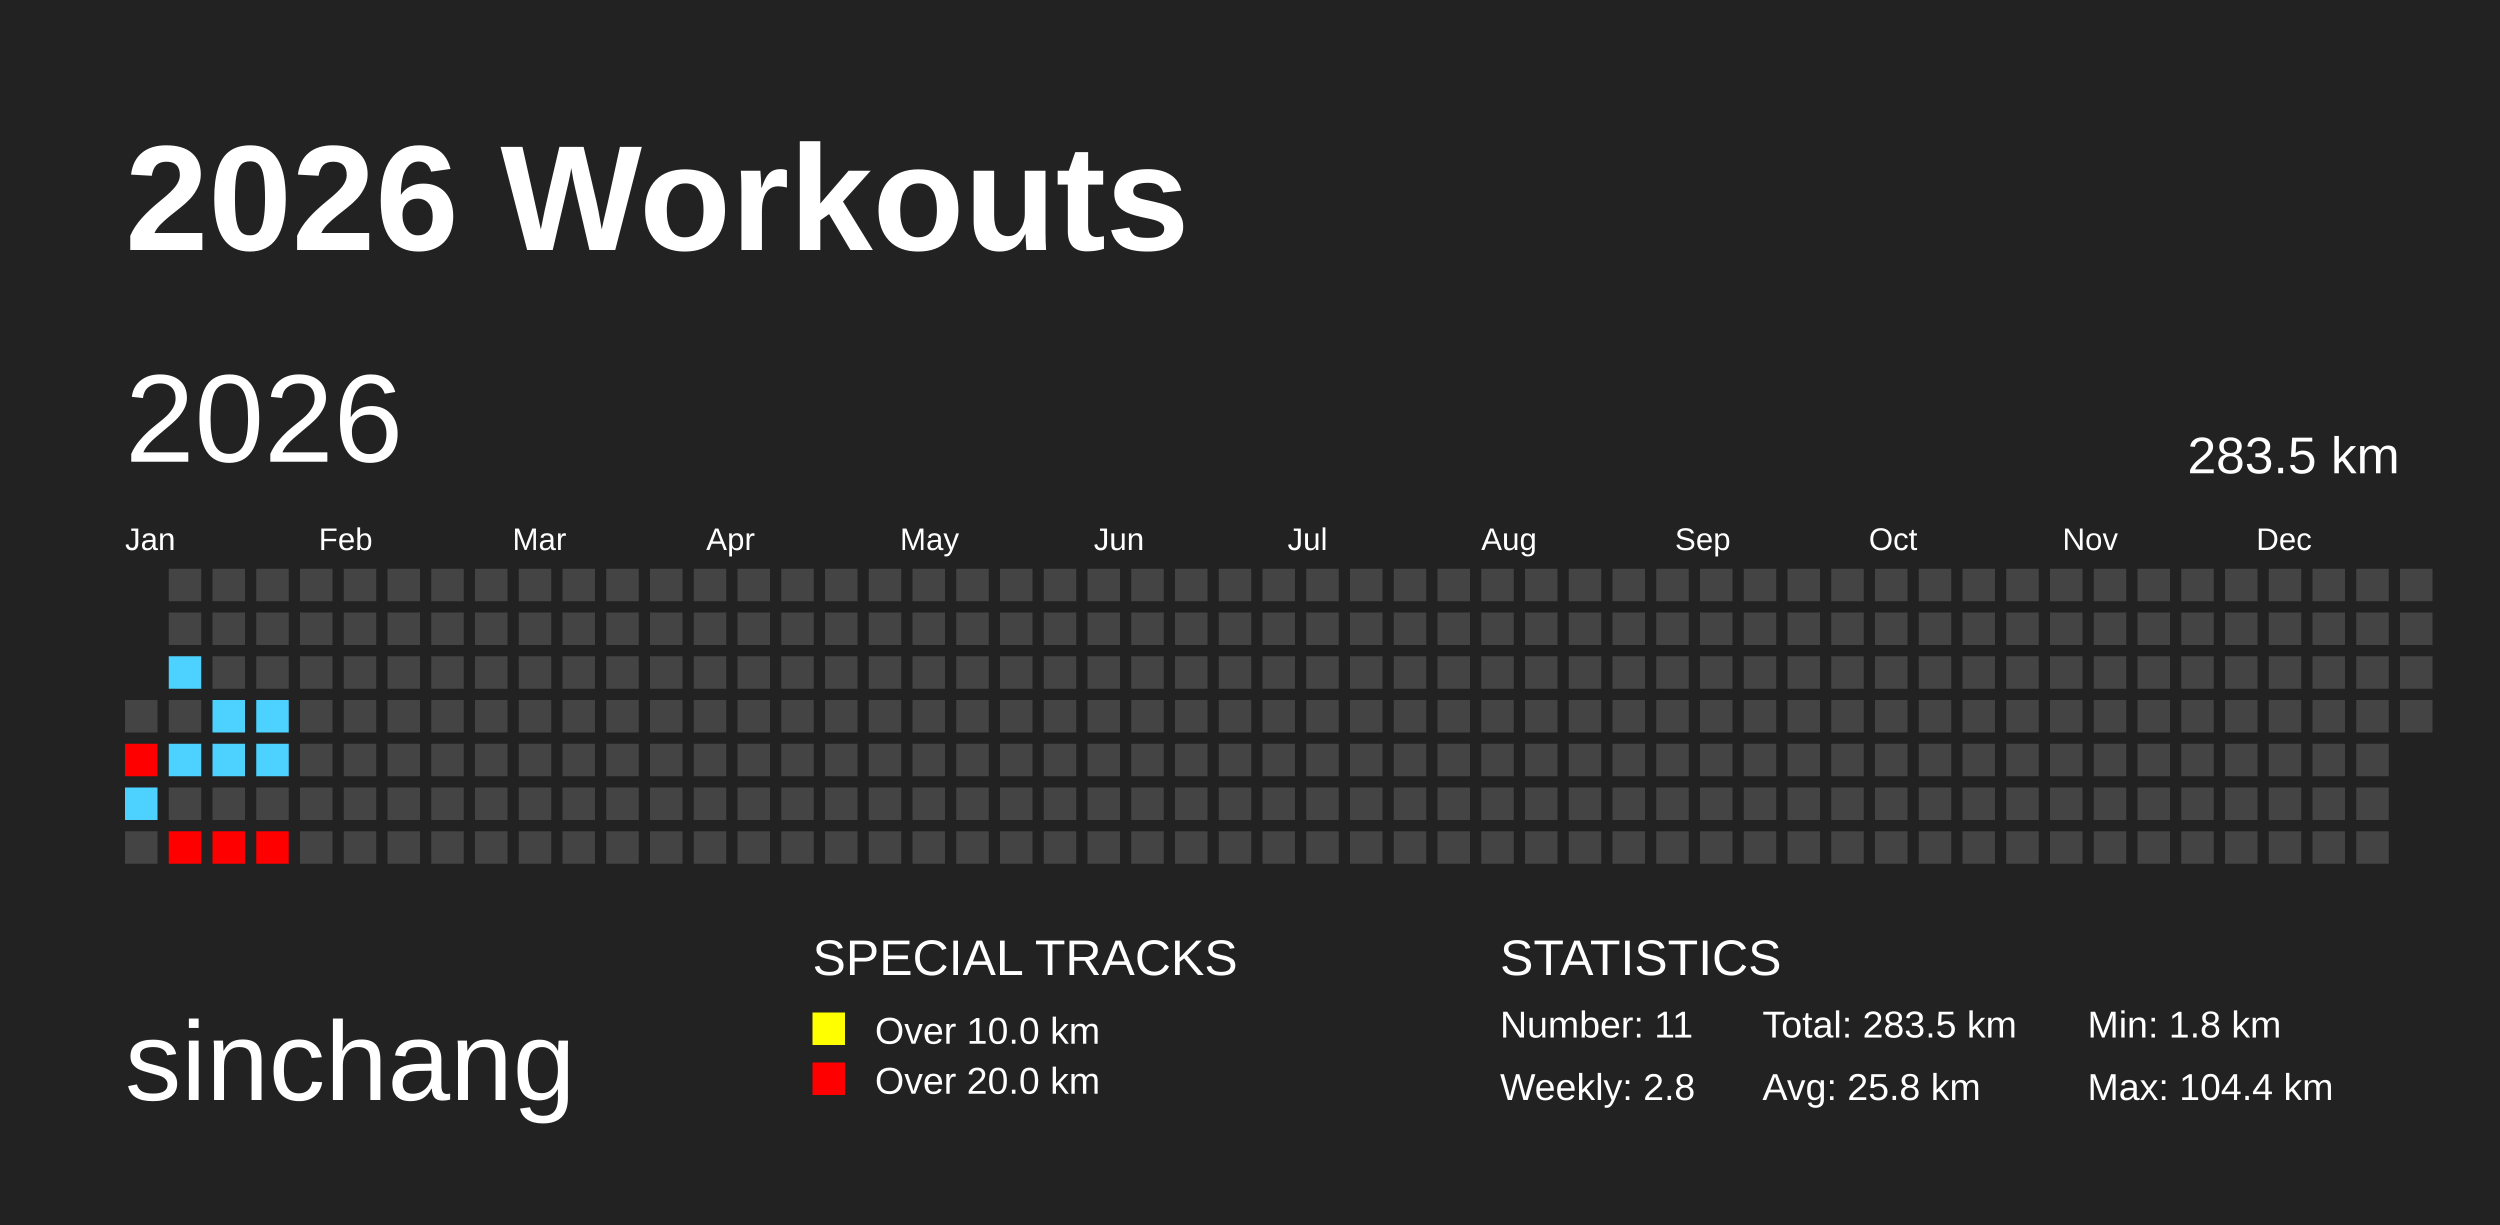
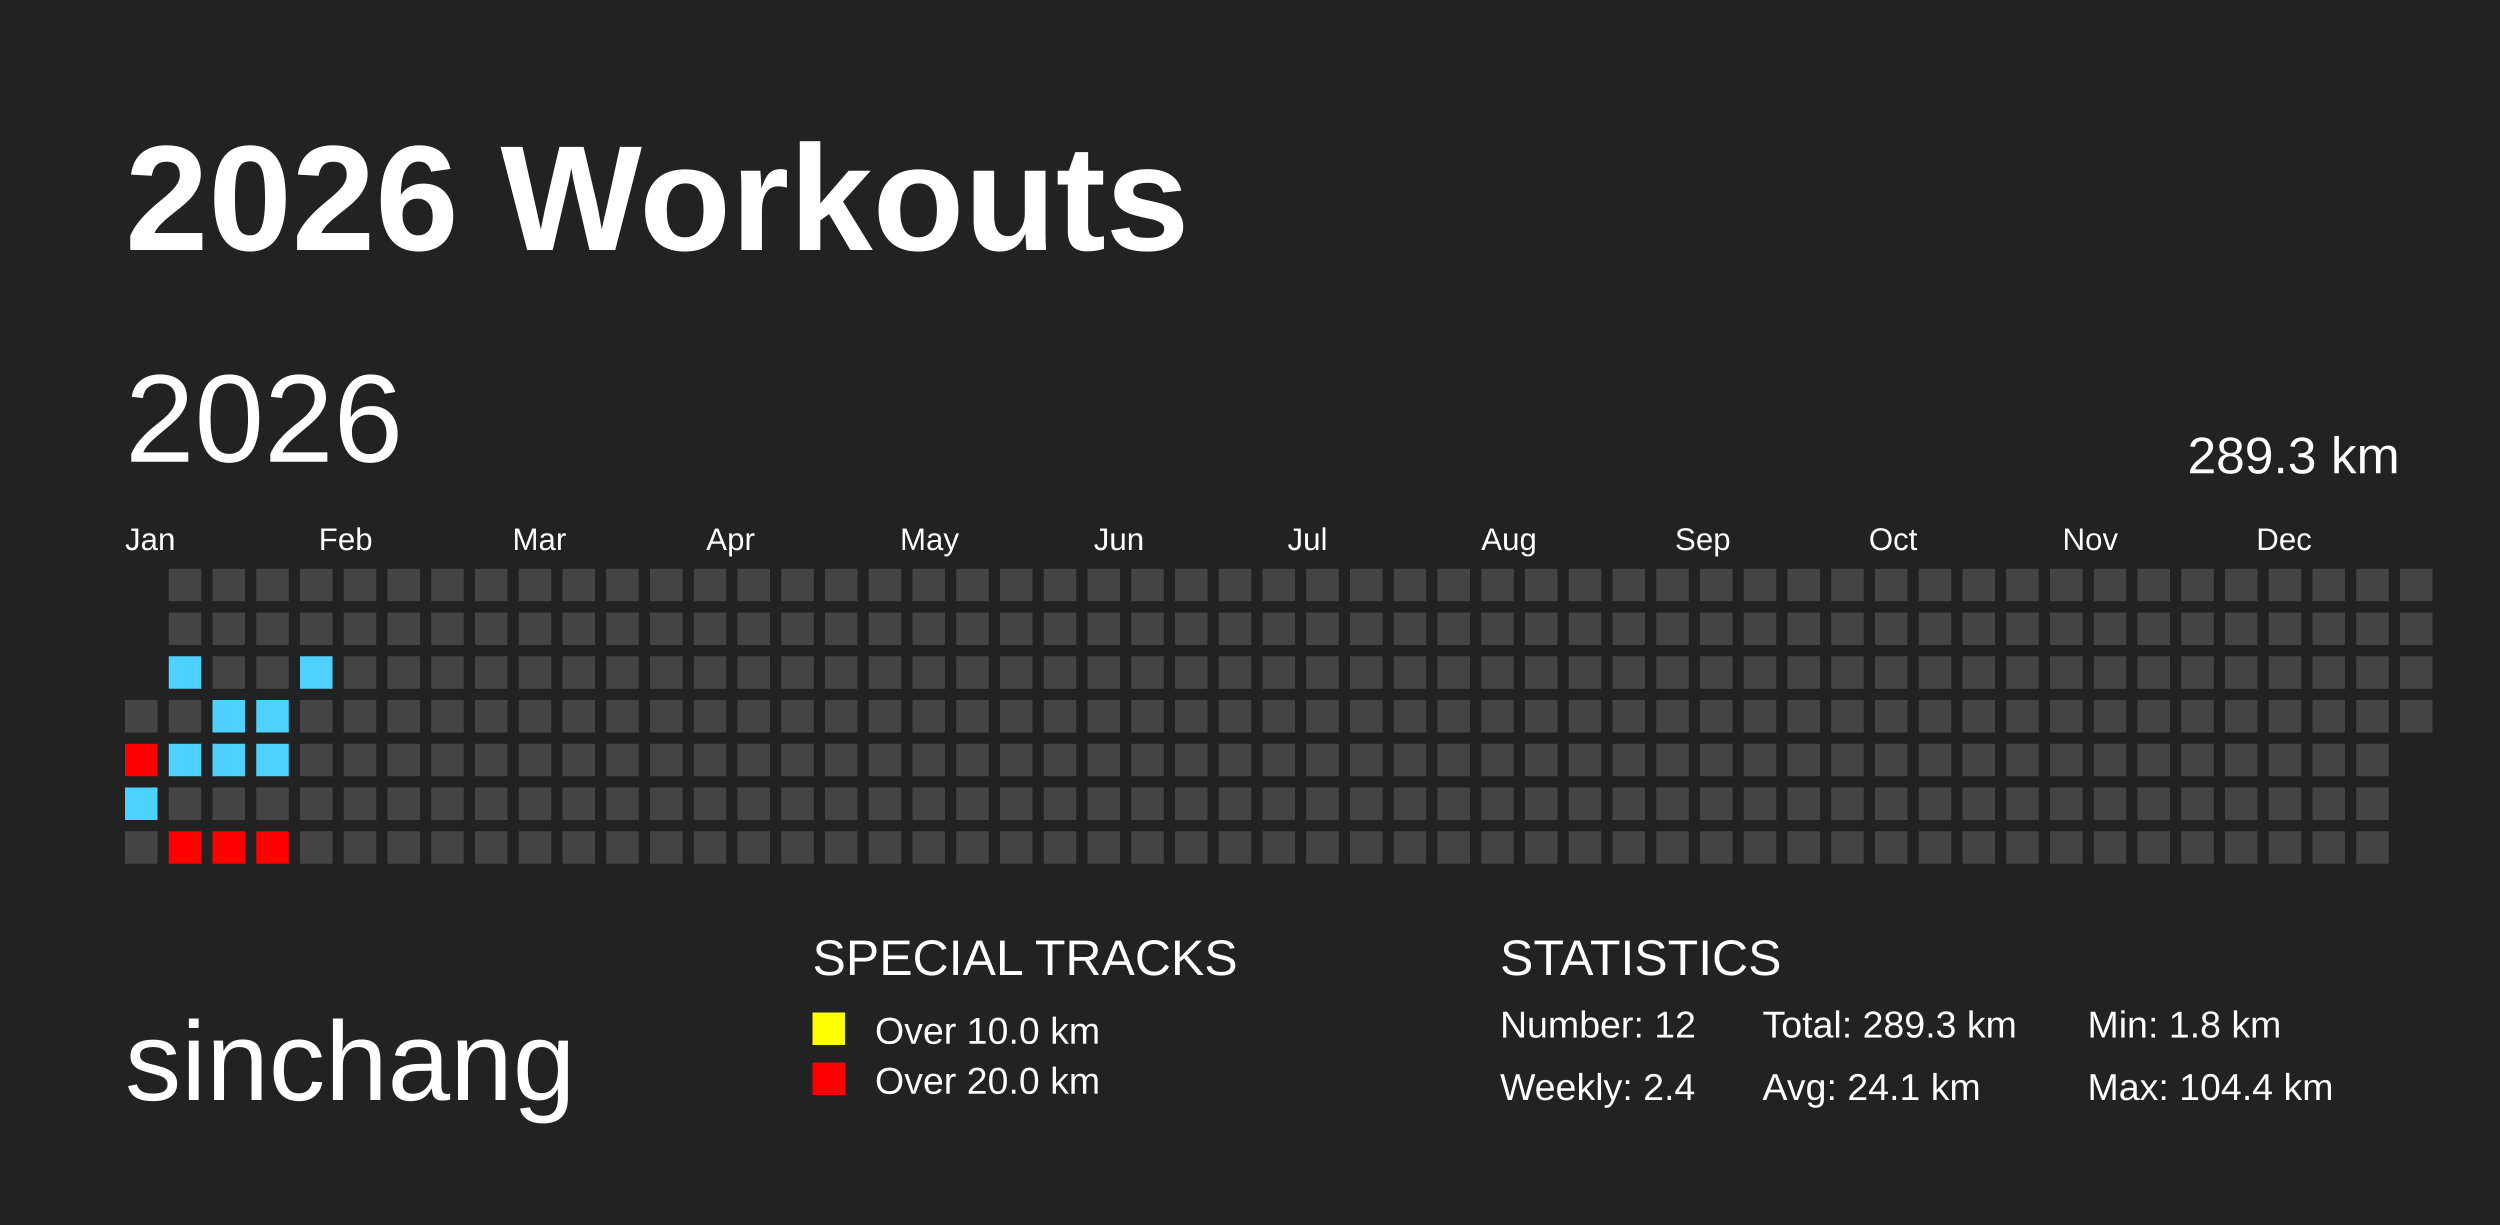
<svg xmlns="http://www.w3.org/2000/svg" baseProfile="full" height="98mm" version="1.1" viewBox="0,0,200,98" width="200mm">
  <defs />
  <rect fill="#222222" height="98" width="200" x="0" y="0" />
  <text fill="#FFFFFF" style="font-size:12px; font-family:Arial; font-weight:bold;" x="10" y="20">2026 Workouts</text>
  <text fill="#FFFFFF" style="font-size:9px; font-family:Arial" x="10" y="88">sinchang</text>
  <text fill="#FFFFFF" style="font-size:4px; font-family:Arial" x="65" y="78">SPECIAL TRACKS</text>
  <rect fill="yellow" height="2.6" width="2.6" x="65" y="81" />
  <text fill="#FFFFFF" style="font-size:3px; font-family:Arial" x="70" y="83.5">Over 10.0 km</text>
  <rect fill="red" height="2.6" width="2.6" x="65" y="85" />
  <text fill="#FFFFFF" style="font-size:3px; font-family:Arial" x="70" y="87.5">Over 20.0 km</text>
  <text fill="#FFFFFF" style="font-size:4px; font-family:Arial" x="120" y="78">STATISTICS</text>
-   <text fill="#FFFFFF" style="font-size:3px; font-family:Arial" x="120" y="83">Number: 11</text>
-   <text fill="#FFFFFF" style="font-size:3px; font-family:Arial" x="120" y="88">Weekly: 2.8</text>
-   <text fill="#FFFFFF" style="font-size:3px; font-family:Arial" x="141" y="83">Total: 283.5 km</text>
-   <text fill="#FFFFFF" style="font-size:3px; font-family:Arial" x="141" y="88">Avg: 25.8 km</text>
+   <text fill="#FFFFFF" style="font-size:3px; font-family:Arial" x="120" y="83">Number: 12</text>
+   <text fill="#FFFFFF" style="font-size:3px; font-family:Arial" x="120" y="88">Weekly: 2.4</text>
+   <text fill="#FFFFFF" style="font-size:3px; font-family:Arial" x="141" y="83">Total: 289.3 km</text>
+   <text fill="#FFFFFF" style="font-size:3px; font-family:Arial" x="141" y="88">Avg: 24.1 km</text>
  <text fill="#FFFFFF" style="font-size:3px; font-family:Arial" x="167" y="83">Min: 1.8 km</text>
  <text fill="#FFFFFF" style="font-size:3px; font-family:Arial" x="167" y="88">Max: 104.4 km</text>
  <text dominant-baseline="hanging" fill="#FFFFFF" style="font-size:10.0px; font-family:Arial;" x="10" y="30">2026</text>
-   <text dominant-baseline="hanging" fill="#FFFFFF" style="font-size:4.125px; font-family:Arial;" x="175" y="35">283.5 km</text>
+   <text dominant-baseline="hanging" fill="#FFFFFF" style="font-size:4.125px; font-family:Arial;" x="175" y="35">289.3 km</text>
  <text fill="#FFFFFF" style="font-size:2.5px; font-family:Arial" x="10.0" y="44">Jan</text>
  <text fill="#FFFFFF" style="font-size:2.5px; font-family:Arial" x="25.5" y="44">Feb</text>
  <text fill="#FFFFFF" style="font-size:2.5px; font-family:Arial" x="41.0" y="44">Mar</text>
  <text fill="#FFFFFF" style="font-size:2.5px; font-family:Arial" x="56.5" y="44">Apr</text>
  <text fill="#FFFFFF" style="font-size:2.5px; font-family:Arial" x="72.0" y="44">May</text>
  <text fill="#FFFFFF" style="font-size:2.5px; font-family:Arial" x="87.5" y="44">Jun</text>
  <text fill="#FFFFFF" style="font-size:2.5px; font-family:Arial" x="103.0" y="44">Jul</text>
  <text fill="#FFFFFF" style="font-size:2.5px; font-family:Arial" x="118.5" y="44">Aug</text>
  <text fill="#FFFFFF" style="font-size:2.5px; font-family:Arial" x="134.0" y="44">Sep</text>
  <text fill="#FFFFFF" style="font-size:2.5px; font-family:Arial" x="149.5" y="44">Oct</text>
  <text fill="#FFFFFF" style="font-size:2.5px; font-family:Arial" x="165.0" y="44">Nov</text>
  <text fill="#FFFFFF" style="font-size:2.5px; font-family:Arial" x="180.5" y="44">Dec</text>
  <rect fill="#444444" height="2.6" width="2.6" x="10.0" y="56.0" />
  <rect fill="red" height="2.6" width="2.6" x="10.0" y="59.5" />
  <rect fill="#4dd2ff" height="2.6" width="2.6" x="10.0" y="63.0" />
  <rect fill="#444444" height="2.6" width="2.6" x="10.0" y="66.5" />
  <rect fill="#444444" height="2.6" width="2.6" x="13.5" y="45.5" />
  <rect fill="#444444" height="2.6" width="2.6" x="13.5" y="49.0" />
  <rect fill="#4dd2ff" height="2.6" width="2.6" x="13.5" y="52.5" />
  <rect fill="#444444" height="2.6" width="2.6" x="13.5" y="56.0" />
  <rect fill="#4dd2ff" height="2.6" width="2.6" x="13.5" y="59.5" />
  <rect fill="#444444" height="2.6" width="2.6" x="13.5" y="63.0" />
  <rect fill="red" height="2.6" width="2.6" x="13.5" y="66.5" />
  <rect fill="#444444" height="2.6" width="2.6" x="17.0" y="45.5" />
  <rect fill="#444444" height="2.6" width="2.6" x="17.0" y="49.0" />
  <rect fill="#444444" height="2.6" width="2.6" x="17.0" y="52.5" />
  <rect fill="#4dd2ff" height="2.6" width="2.6" x="17.0" y="56.0" />
  <rect fill="#4dd2ff" height="2.6" width="2.6" x="17.0" y="59.5" />
  <rect fill="#444444" height="2.6" width="2.6" x="17.0" y="63.0" />
  <rect fill="red" height="2.6" width="2.6" x="17.0" y="66.5" />
  <rect fill="#444444" height="2.6" width="2.6" x="20.5" y="45.5" />
  <rect fill="#444444" height="2.6" width="2.6" x="20.5" y="49.0" />
  <rect fill="#444444" height="2.6" width="2.6" x="20.5" y="52.5" />
  <rect fill="#4dd2ff" height="2.6" width="2.6" x="20.5" y="56.0" />
  <rect fill="#4dd2ff" height="2.6" width="2.6" x="20.5" y="59.5" />
  <rect fill="#444444" height="2.6" width="2.6" x="20.5" y="63.0" />
  <rect fill="red" height="2.6" width="2.6" x="20.5" y="66.5" />
  <rect fill="#444444" height="2.6" width="2.6" x="24.0" y="45.5" />
  <rect fill="#444444" height="2.6" width="2.6" x="24.0" y="49.0" />
-   <rect fill="#444444" height="2.6" width="2.6" x="24.0" y="52.5" />
+   <rect fill="#4dd2ff" height="2.6" width="2.6" x="24.0" y="52.5" />
  <rect fill="#444444" height="2.6" width="2.6" x="24.0" y="56.0" />
  <rect fill="#444444" height="2.6" width="2.6" x="24.0" y="59.5" />
  <rect fill="#444444" height="2.6" width="2.6" x="24.0" y="63.0" />
  <rect fill="#444444" height="2.6" width="2.6" x="24.0" y="66.5" />
  <rect fill="#444444" height="2.6" width="2.6" x="27.5" y="45.5" />
  <rect fill="#444444" height="2.6" width="2.6" x="27.5" y="49.0" />
  <rect fill="#444444" height="2.6" width="2.6" x="27.5" y="52.5" />
  <rect fill="#444444" height="2.6" width="2.6" x="27.5" y="56.0" />
  <rect fill="#444444" height="2.6" width="2.6" x="27.5" y="59.5" />
  <rect fill="#444444" height="2.6" width="2.6" x="27.5" y="63.0" />
  <rect fill="#444444" height="2.6" width="2.6" x="27.5" y="66.5" />
  <rect fill="#444444" height="2.6" width="2.6" x="31.0" y="45.5" />
  <rect fill="#444444" height="2.6" width="2.6" x="31.0" y="49.0" />
  <rect fill="#444444" height="2.6" width="2.6" x="31.0" y="52.5" />
  <rect fill="#444444" height="2.6" width="2.6" x="31.0" y="56.0" />
  <rect fill="#444444" height="2.6" width="2.6" x="31.0" y="59.5" />
  <rect fill="#444444" height="2.6" width="2.6" x="31.0" y="63.0" />
  <rect fill="#444444" height="2.6" width="2.6" x="31.0" y="66.5" />
  <rect fill="#444444" height="2.6" width="2.6" x="34.5" y="45.5" />
  <rect fill="#444444" height="2.6" width="2.6" x="34.5" y="49.0" />
  <rect fill="#444444" height="2.6" width="2.6" x="34.5" y="52.5" />
  <rect fill="#444444" height="2.6" width="2.6" x="34.5" y="56.0" />
  <rect fill="#444444" height="2.6" width="2.6" x="34.5" y="59.5" />
  <rect fill="#444444" height="2.6" width="2.6" x="34.5" y="63.0" />
  <rect fill="#444444" height="2.6" width="2.6" x="34.5" y="66.5" />
  <rect fill="#444444" height="2.6" width="2.6" x="38.0" y="45.5" />
  <rect fill="#444444" height="2.6" width="2.6" x="38.0" y="49.0" />
  <rect fill="#444444" height="2.6" width="2.6" x="38.0" y="52.5" />
  <rect fill="#444444" height="2.6" width="2.6" x="38.0" y="56.0" />
  <rect fill="#444444" height="2.6" width="2.6" x="38.0" y="59.5" />
  <rect fill="#444444" height="2.6" width="2.6" x="38.0" y="63.0" />
  <rect fill="#444444" height="2.6" width="2.6" x="38.0" y="66.5" />
  <rect fill="#444444" height="2.6" width="2.6" x="41.5" y="45.5" />
  <rect fill="#444444" height="2.6" width="2.6" x="41.5" y="49.0" />
  <rect fill="#444444" height="2.6" width="2.6" x="41.5" y="52.5" />
  <rect fill="#444444" height="2.6" width="2.6" x="41.5" y="56.0" />
  <rect fill="#444444" height="2.6" width="2.6" x="41.5" y="59.5" />
  <rect fill="#444444" height="2.6" width="2.6" x="41.5" y="63.0" />
  <rect fill="#444444" height="2.6" width="2.6" x="41.5" y="66.5" />
  <rect fill="#444444" height="2.6" width="2.6" x="45.0" y="45.5" />
  <rect fill="#444444" height="2.6" width="2.6" x="45.0" y="49.0" />
  <rect fill="#444444" height="2.6" width="2.6" x="45.0" y="52.5" />
  <rect fill="#444444" height="2.6" width="2.6" x="45.0" y="56.0" />
  <rect fill="#444444" height="2.6" width="2.6" x="45.0" y="59.5" />
  <rect fill="#444444" height="2.6" width="2.6" x="45.0" y="63.0" />
  <rect fill="#444444" height="2.6" width="2.6" x="45.0" y="66.5" />
  <rect fill="#444444" height="2.6" width="2.6" x="48.5" y="45.5" />
  <rect fill="#444444" height="2.6" width="2.6" x="48.5" y="49.0" />
  <rect fill="#444444" height="2.6" width="2.6" x="48.5" y="52.5" />
  <rect fill="#444444" height="2.6" width="2.6" x="48.5" y="56.0" />
  <rect fill="#444444" height="2.6" width="2.6" x="48.5" y="59.5" />
  <rect fill="#444444" height="2.6" width="2.6" x="48.5" y="63.0" />
  <rect fill="#444444" height="2.6" width="2.6" x="48.5" y="66.5" />
  <rect fill="#444444" height="2.6" width="2.6" x="52.0" y="45.5" />
  <rect fill="#444444" height="2.6" width="2.6" x="52.0" y="49.0" />
  <rect fill="#444444" height="2.6" width="2.6" x="52.0" y="52.5" />
  <rect fill="#444444" height="2.6" width="2.6" x="52.0" y="56.0" />
  <rect fill="#444444" height="2.6" width="2.6" x="52.0" y="59.5" />
  <rect fill="#444444" height="2.6" width="2.6" x="52.0" y="63.0" />
  <rect fill="#444444" height="2.6" width="2.6" x="52.0" y="66.5" />
  <rect fill="#444444" height="2.6" width="2.6" x="55.5" y="45.5" />
  <rect fill="#444444" height="2.6" width="2.6" x="55.5" y="49.0" />
  <rect fill="#444444" height="2.6" width="2.6" x="55.5" y="52.5" />
  <rect fill="#444444" height="2.6" width="2.6" x="55.5" y="56.0" />
  <rect fill="#444444" height="2.6" width="2.6" x="55.5" y="59.5" />
  <rect fill="#444444" height="2.6" width="2.6" x="55.5" y="63.0" />
  <rect fill="#444444" height="2.6" width="2.6" x="55.5" y="66.5" />
  <rect fill="#444444" height="2.6" width="2.6" x="59.0" y="45.5" />
  <rect fill="#444444" height="2.6" width="2.6" x="59.0" y="49.0" />
  <rect fill="#444444" height="2.6" width="2.6" x="59.0" y="52.5" />
  <rect fill="#444444" height="2.6" width="2.6" x="59.0" y="56.0" />
  <rect fill="#444444" height="2.6" width="2.6" x="59.0" y="59.5" />
  <rect fill="#444444" height="2.6" width="2.6" x="59.0" y="63.0" />
  <rect fill="#444444" height="2.6" width="2.6" x="59.0" y="66.5" />
  <rect fill="#444444" height="2.6" width="2.6" x="62.5" y="45.5" />
  <rect fill="#444444" height="2.6" width="2.6" x="62.5" y="49.0" />
  <rect fill="#444444" height="2.6" width="2.6" x="62.5" y="52.5" />
  <rect fill="#444444" height="2.6" width="2.6" x="62.5" y="56.0" />
  <rect fill="#444444" height="2.6" width="2.6" x="62.5" y="59.5" />
  <rect fill="#444444" height="2.6" width="2.6" x="62.5" y="63.0" />
  <rect fill="#444444" height="2.6" width="2.6" x="62.5" y="66.5" />
  <rect fill="#444444" height="2.6" width="2.6" x="66.0" y="45.5" />
  <rect fill="#444444" height="2.6" width="2.6" x="66.0" y="49.0" />
  <rect fill="#444444" height="2.6" width="2.6" x="66.0" y="52.5" />
  <rect fill="#444444" height="2.6" width="2.6" x="66.0" y="56.0" />
  <rect fill="#444444" height="2.6" width="2.6" x="66.0" y="59.5" />
  <rect fill="#444444" height="2.6" width="2.6" x="66.0" y="63.0" />
  <rect fill="#444444" height="2.6" width="2.6" x="66.0" y="66.5" />
  <rect fill="#444444" height="2.6" width="2.6" x="69.5" y="45.5" />
  <rect fill="#444444" height="2.6" width="2.6" x="69.5" y="49.0" />
  <rect fill="#444444" height="2.6" width="2.6" x="69.5" y="52.5" />
  <rect fill="#444444" height="2.6" width="2.6" x="69.5" y="56.0" />
  <rect fill="#444444" height="2.6" width="2.6" x="69.5" y="59.5" />
  <rect fill="#444444" height="2.6" width="2.6" x="69.5" y="63.0" />
  <rect fill="#444444" height="2.6" width="2.6" x="69.5" y="66.5" />
  <rect fill="#444444" height="2.6" width="2.6" x="73.0" y="45.5" />
  <rect fill="#444444" height="2.6" width="2.6" x="73.0" y="49.0" />
  <rect fill="#444444" height="2.6" width="2.6" x="73.0" y="52.5" />
  <rect fill="#444444" height="2.6" width="2.6" x="73.0" y="56.0" />
  <rect fill="#444444" height="2.6" width="2.6" x="73.0" y="59.5" />
  <rect fill="#444444" height="2.6" width="2.6" x="73.0" y="63.0" />
  <rect fill="#444444" height="2.6" width="2.6" x="73.0" y="66.5" />
  <rect fill="#444444" height="2.6" width="2.6" x="76.5" y="45.5" />
  <rect fill="#444444" height="2.6" width="2.6" x="76.5" y="49.0" />
  <rect fill="#444444" height="2.6" width="2.6" x="76.5" y="52.5" />
  <rect fill="#444444" height="2.6" width="2.6" x="76.5" y="56.0" />
  <rect fill="#444444" height="2.6" width="2.6" x="76.5" y="59.5" />
  <rect fill="#444444" height="2.6" width="2.6" x="76.5" y="63.0" />
  <rect fill="#444444" height="2.6" width="2.6" x="76.5" y="66.5" />
  <rect fill="#444444" height="2.6" width="2.6" x="80.0" y="45.5" />
  <rect fill="#444444" height="2.6" width="2.6" x="80.0" y="49.0" />
  <rect fill="#444444" height="2.6" width="2.6" x="80.0" y="52.5" />
  <rect fill="#444444" height="2.6" width="2.6" x="80.0" y="56.0" />
  <rect fill="#444444" height="2.6" width="2.6" x="80.0" y="59.5" />
  <rect fill="#444444" height="2.6" width="2.6" x="80.0" y="63.0" />
  <rect fill="#444444" height="2.6" width="2.6" x="80.0" y="66.5" />
  <rect fill="#444444" height="2.6" width="2.6" x="83.5" y="45.5" />
  <rect fill="#444444" height="2.6" width="2.6" x="83.5" y="49.0" />
  <rect fill="#444444" height="2.6" width="2.6" x="83.5" y="52.5" />
  <rect fill="#444444" height="2.6" width="2.6" x="83.5" y="56.0" />
  <rect fill="#444444" height="2.6" width="2.6" x="83.5" y="59.5" />
  <rect fill="#444444" height="2.6" width="2.6" x="83.5" y="63.0" />
  <rect fill="#444444" height="2.6" width="2.6" x="83.5" y="66.5" />
  <rect fill="#444444" height="2.6" width="2.6" x="87.0" y="45.5" />
  <rect fill="#444444" height="2.6" width="2.6" x="87.0" y="49.0" />
  <rect fill="#444444" height="2.6" width="2.6" x="87.0" y="52.5" />
  <rect fill="#444444" height="2.6" width="2.6" x="87.0" y="56.0" />
  <rect fill="#444444" height="2.6" width="2.6" x="87.0" y="59.5" />
  <rect fill="#444444" height="2.6" width="2.6" x="87.0" y="63.0" />
  <rect fill="#444444" height="2.6" width="2.6" x="87.0" y="66.5" />
  <rect fill="#444444" height="2.6" width="2.6" x="90.5" y="45.5" />
  <rect fill="#444444" height="2.6" width="2.6" x="90.5" y="49.0" />
  <rect fill="#444444" height="2.6" width="2.6" x="90.5" y="52.5" />
  <rect fill="#444444" height="2.6" width="2.6" x="90.5" y="56.0" />
  <rect fill="#444444" height="2.6" width="2.6" x="90.5" y="59.5" />
  <rect fill="#444444" height="2.6" width="2.6" x="90.5" y="63.0" />
  <rect fill="#444444" height="2.6" width="2.6" x="90.5" y="66.5" />
  <rect fill="#444444" height="2.6" width="2.6" x="94.0" y="45.5" />
  <rect fill="#444444" height="2.6" width="2.6" x="94.0" y="49.0" />
  <rect fill="#444444" height="2.6" width="2.6" x="94.0" y="52.5" />
  <rect fill="#444444" height="2.6" width="2.6" x="94.0" y="56.0" />
  <rect fill="#444444" height="2.6" width="2.6" x="94.0" y="59.5" />
  <rect fill="#444444" height="2.6" width="2.6" x="94.0" y="63.0" />
  <rect fill="#444444" height="2.6" width="2.6" x="94.0" y="66.5" />
  <rect fill="#444444" height="2.6" width="2.6" x="97.5" y="45.5" />
  <rect fill="#444444" height="2.6" width="2.6" x="97.5" y="49.0" />
  <rect fill="#444444" height="2.6" width="2.6" x="97.5" y="52.5" />
  <rect fill="#444444" height="2.6" width="2.6" x="97.5" y="56.0" />
  <rect fill="#444444" height="2.6" width="2.6" x="97.5" y="59.5" />
  <rect fill="#444444" height="2.6" width="2.6" x="97.5" y="63.0" />
  <rect fill="#444444" height="2.6" width="2.6" x="97.5" y="66.5" />
  <rect fill="#444444" height="2.6" width="2.6" x="101.0" y="45.5" />
  <rect fill="#444444" height="2.6" width="2.6" x="101.0" y="49.0" />
  <rect fill="#444444" height="2.6" width="2.6" x="101.0" y="52.5" />
  <rect fill="#444444" height="2.6" width="2.6" x="101.0" y="56.0" />
  <rect fill="#444444" height="2.6" width="2.6" x="101.0" y="59.5" />
  <rect fill="#444444" height="2.6" width="2.6" x="101.0" y="63.0" />
  <rect fill="#444444" height="2.6" width="2.6" x="101.0" y="66.5" />
  <rect fill="#444444" height="2.6" width="2.6" x="104.5" y="45.5" />
  <rect fill="#444444" height="2.6" width="2.6" x="104.5" y="49.0" />
  <rect fill="#444444" height="2.6" width="2.6" x="104.5" y="52.5" />
  <rect fill="#444444" height="2.6" width="2.6" x="104.5" y="56.0" />
  <rect fill="#444444" height="2.6" width="2.6" x="104.5" y="59.5" />
  <rect fill="#444444" height="2.6" width="2.6" x="104.5" y="63.0" />
  <rect fill="#444444" height="2.6" width="2.6" x="104.5" y="66.5" />
  <rect fill="#444444" height="2.6" width="2.6" x="108.0" y="45.5" />
  <rect fill="#444444" height="2.6" width="2.6" x="108.0" y="49.0" />
  <rect fill="#444444" height="2.6" width="2.6" x="108.0" y="52.5" />
  <rect fill="#444444" height="2.6" width="2.6" x="108.0" y="56.0" />
  <rect fill="#444444" height="2.6" width="2.6" x="108.0" y="59.5" />
  <rect fill="#444444" height="2.6" width="2.6" x="108.0" y="63.0" />
  <rect fill="#444444" height="2.6" width="2.6" x="108.0" y="66.5" />
  <rect fill="#444444" height="2.6" width="2.6" x="111.5" y="45.5" />
  <rect fill="#444444" height="2.6" width="2.6" x="111.5" y="49.0" />
  <rect fill="#444444" height="2.6" width="2.6" x="111.5" y="52.5" />
  <rect fill="#444444" height="2.6" width="2.6" x="111.5" y="56.0" />
  <rect fill="#444444" height="2.6" width="2.6" x="111.5" y="59.5" />
  <rect fill="#444444" height="2.6" width="2.6" x="111.5" y="63.0" />
  <rect fill="#444444" height="2.6" width="2.6" x="111.5" y="66.5" />
  <rect fill="#444444" height="2.6" width="2.6" x="115.0" y="45.5" />
  <rect fill="#444444" height="2.6" width="2.6" x="115.0" y="49.0" />
  <rect fill="#444444" height="2.6" width="2.6" x="115.0" y="52.5" />
  <rect fill="#444444" height="2.6" width="2.6" x="115.0" y="56.0" />
  <rect fill="#444444" height="2.6" width="2.6" x="115.0" y="59.5" />
  <rect fill="#444444" height="2.6" width="2.6" x="115.0" y="63.0" />
  <rect fill="#444444" height="2.6" width="2.6" x="115.0" y="66.5" />
  <rect fill="#444444" height="2.6" width="2.6" x="118.5" y="45.5" />
  <rect fill="#444444" height="2.6" width="2.6" x="118.5" y="49.0" />
  <rect fill="#444444" height="2.6" width="2.6" x="118.5" y="52.5" />
  <rect fill="#444444" height="2.6" width="2.6" x="118.5" y="56.0" />
  <rect fill="#444444" height="2.6" width="2.6" x="118.5" y="59.5" />
  <rect fill="#444444" height="2.6" width="2.6" x="118.5" y="63.0" />
  <rect fill="#444444" height="2.6" width="2.6" x="118.5" y="66.5" />
  <rect fill="#444444" height="2.6" width="2.6" x="122.0" y="45.5" />
  <rect fill="#444444" height="2.6" width="2.6" x="122.0" y="49.0" />
  <rect fill="#444444" height="2.6" width="2.6" x="122.0" y="52.5" />
  <rect fill="#444444" height="2.6" width="2.6" x="122.0" y="56.0" />
  <rect fill="#444444" height="2.6" width="2.6" x="122.0" y="59.5" />
  <rect fill="#444444" height="2.6" width="2.6" x="122.0" y="63.0" />
  <rect fill="#444444" height="2.6" width="2.6" x="122.0" y="66.5" />
  <rect fill="#444444" height="2.6" width="2.6" x="125.5" y="45.5" />
  <rect fill="#444444" height="2.6" width="2.6" x="125.5" y="49.0" />
  <rect fill="#444444" height="2.6" width="2.6" x="125.5" y="52.5" />
  <rect fill="#444444" height="2.6" width="2.6" x="125.5" y="56.0" />
  <rect fill="#444444" height="2.6" width="2.6" x="125.5" y="59.5" />
  <rect fill="#444444" height="2.6" width="2.6" x="125.5" y="63.0" />
  <rect fill="#444444" height="2.6" width="2.6" x="125.5" y="66.5" />
  <rect fill="#444444" height="2.6" width="2.6" x="129.0" y="45.5" />
  <rect fill="#444444" height="2.6" width="2.6" x="129.0" y="49.0" />
  <rect fill="#444444" height="2.6" width="2.6" x="129.0" y="52.5" />
  <rect fill="#444444" height="2.6" width="2.6" x="129.0" y="56.0" />
  <rect fill="#444444" height="2.6" width="2.6" x="129.0" y="59.5" />
  <rect fill="#444444" height="2.6" width="2.6" x="129.0" y="63.0" />
  <rect fill="#444444" height="2.6" width="2.6" x="129.0" y="66.5" />
  <rect fill="#444444" height="2.6" width="2.6" x="132.5" y="45.5" />
  <rect fill="#444444" height="2.6" width="2.6" x="132.5" y="49.0" />
  <rect fill="#444444" height="2.6" width="2.6" x="132.5" y="52.5" />
  <rect fill="#444444" height="2.6" width="2.6" x="132.5" y="56.0" />
  <rect fill="#444444" height="2.6" width="2.6" x="132.5" y="59.5" />
  <rect fill="#444444" height="2.6" width="2.6" x="132.5" y="63.0" />
  <rect fill="#444444" height="2.6" width="2.6" x="132.5" y="66.5" />
  <rect fill="#444444" height="2.6" width="2.6" x="136.0" y="45.5" />
  <rect fill="#444444" height="2.6" width="2.6" x="136.0" y="49.0" />
  <rect fill="#444444" height="2.6" width="2.6" x="136.0" y="52.5" />
  <rect fill="#444444" height="2.6" width="2.6" x="136.0" y="56.0" />
  <rect fill="#444444" height="2.6" width="2.6" x="136.0" y="59.5" />
  <rect fill="#444444" height="2.6" width="2.6" x="136.0" y="63.0" />
  <rect fill="#444444" height="2.6" width="2.6" x="136.0" y="66.5" />
  <rect fill="#444444" height="2.6" width="2.6" x="139.5" y="45.5" />
  <rect fill="#444444" height="2.6" width="2.6" x="139.5" y="49.0" />
  <rect fill="#444444" height="2.6" width="2.6" x="139.5" y="52.5" />
  <rect fill="#444444" height="2.6" width="2.6" x="139.5" y="56.0" />
  <rect fill="#444444" height="2.6" width="2.6" x="139.5" y="59.5" />
  <rect fill="#444444" height="2.6" width="2.6" x="139.5" y="63.0" />
  <rect fill="#444444" height="2.6" width="2.6" x="139.5" y="66.5" />
  <rect fill="#444444" height="2.6" width="2.6" x="143.0" y="45.5" />
  <rect fill="#444444" height="2.6" width="2.6" x="143.0" y="49.0" />
  <rect fill="#444444" height="2.6" width="2.6" x="143.0" y="52.5" />
  <rect fill="#444444" height="2.6" width="2.6" x="143.0" y="56.0" />
  <rect fill="#444444" height="2.6" width="2.6" x="143.0" y="59.5" />
  <rect fill="#444444" height="2.6" width="2.6" x="143.0" y="63.0" />
  <rect fill="#444444" height="2.6" width="2.6" x="143.0" y="66.5" />
  <rect fill="#444444" height="2.6" width="2.6" x="146.5" y="45.5" />
  <rect fill="#444444" height="2.6" width="2.6" x="146.5" y="49.0" />
  <rect fill="#444444" height="2.6" width="2.6" x="146.5" y="52.5" />
  <rect fill="#444444" height="2.6" width="2.6" x="146.5" y="56.0" />
  <rect fill="#444444" height="2.6" width="2.6" x="146.5" y="59.5" />
  <rect fill="#444444" height="2.6" width="2.6" x="146.5" y="63.0" />
  <rect fill="#444444" height="2.6" width="2.6" x="146.5" y="66.5" />
  <rect fill="#444444" height="2.6" width="2.6" x="150.0" y="45.5" />
  <rect fill="#444444" height="2.6" width="2.6" x="150.0" y="49.0" />
  <rect fill="#444444" height="2.6" width="2.6" x="150.0" y="52.5" />
  <rect fill="#444444" height="2.6" width="2.6" x="150.0" y="56.0" />
  <rect fill="#444444" height="2.6" width="2.6" x="150.0" y="59.5" />
  <rect fill="#444444" height="2.6" width="2.6" x="150.0" y="63.0" />
  <rect fill="#444444" height="2.6" width="2.6" x="150.0" y="66.5" />
  <rect fill="#444444" height="2.6" width="2.6" x="153.5" y="45.5" />
  <rect fill="#444444" height="2.6" width="2.6" x="153.5" y="49.0" />
  <rect fill="#444444" height="2.6" width="2.6" x="153.5" y="52.5" />
  <rect fill="#444444" height="2.6" width="2.6" x="153.5" y="56.0" />
  <rect fill="#444444" height="2.6" width="2.6" x="153.5" y="59.5" />
  <rect fill="#444444" height="2.6" width="2.6" x="153.5" y="63.0" />
  <rect fill="#444444" height="2.6" width="2.6" x="153.5" y="66.5" />
  <rect fill="#444444" height="2.6" width="2.6" x="157.0" y="45.5" />
  <rect fill="#444444" height="2.6" width="2.6" x="157.0" y="49.0" />
  <rect fill="#444444" height="2.6" width="2.6" x="157.0" y="52.5" />
  <rect fill="#444444" height="2.6" width="2.6" x="157.0" y="56.0" />
  <rect fill="#444444" height="2.6" width="2.6" x="157.0" y="59.5" />
  <rect fill="#444444" height="2.6" width="2.6" x="157.0" y="63.0" />
  <rect fill="#444444" height="2.6" width="2.6" x="157.0" y="66.5" />
  <rect fill="#444444" height="2.6" width="2.6" x="160.5" y="45.5" />
  <rect fill="#444444" height="2.6" width="2.6" x="160.5" y="49.0" />
  <rect fill="#444444" height="2.6" width="2.6" x="160.5" y="52.5" />
  <rect fill="#444444" height="2.6" width="2.6" x="160.5" y="56.0" />
  <rect fill="#444444" height="2.6" width="2.6" x="160.5" y="59.5" />
  <rect fill="#444444" height="2.6" width="2.6" x="160.5" y="63.0" />
  <rect fill="#444444" height="2.6" width="2.6" x="160.5" y="66.5" />
  <rect fill="#444444" height="2.6" width="2.6" x="164.0" y="45.5" />
  <rect fill="#444444" height="2.6" width="2.6" x="164.0" y="49.0" />
  <rect fill="#444444" height="2.6" width="2.6" x="164.0" y="52.5" />
  <rect fill="#444444" height="2.6" width="2.6" x="164.0" y="56.0" />
  <rect fill="#444444" height="2.6" width="2.6" x="164.0" y="59.5" />
  <rect fill="#444444" height="2.6" width="2.6" x="164.0" y="63.0" />
  <rect fill="#444444" height="2.6" width="2.6" x="164.0" y="66.5" />
  <rect fill="#444444" height="2.6" width="2.6" x="167.5" y="45.5" />
  <rect fill="#444444" height="2.6" width="2.6" x="167.5" y="49.0" />
  <rect fill="#444444" height="2.6" width="2.6" x="167.5" y="52.5" />
  <rect fill="#444444" height="2.6" width="2.6" x="167.5" y="56.0" />
  <rect fill="#444444" height="2.6" width="2.6" x="167.5" y="59.5" />
  <rect fill="#444444" height="2.6" width="2.6" x="167.5" y="63.0" />
  <rect fill="#444444" height="2.6" width="2.6" x="167.5" y="66.5" />
  <rect fill="#444444" height="2.6" width="2.6" x="171.0" y="45.5" />
  <rect fill="#444444" height="2.6" width="2.6" x="171.0" y="49.0" />
  <rect fill="#444444" height="2.6" width="2.6" x="171.0" y="52.5" />
  <rect fill="#444444" height="2.6" width="2.6" x="171.0" y="56.0" />
  <rect fill="#444444" height="2.6" width="2.6" x="171.0" y="59.5" />
  <rect fill="#444444" height="2.6" width="2.6" x="171.0" y="63.0" />
  <rect fill="#444444" height="2.6" width="2.6" x="171.0" y="66.5" />
  <rect fill="#444444" height="2.6" width="2.6" x="174.5" y="45.5" />
  <rect fill="#444444" height="2.6" width="2.6" x="174.5" y="49.0" />
  <rect fill="#444444" height="2.6" width="2.6" x="174.5" y="52.5" />
  <rect fill="#444444" height="2.6" width="2.6" x="174.5" y="56.0" />
  <rect fill="#444444" height="2.6" width="2.6" x="174.5" y="59.5" />
  <rect fill="#444444" height="2.6" width="2.6" x="174.5" y="63.0" />
  <rect fill="#444444" height="2.6" width="2.6" x="174.5" y="66.5" />
  <rect fill="#444444" height="2.6" width="2.6" x="178.0" y="45.5" />
  <rect fill="#444444" height="2.6" width="2.6" x="178.0" y="49.0" />
  <rect fill="#444444" height="2.6" width="2.6" x="178.0" y="52.5" />
  <rect fill="#444444" height="2.6" width="2.6" x="178.0" y="56.0" />
  <rect fill="#444444" height="2.6" width="2.6" x="178.0" y="59.5" />
  <rect fill="#444444" height="2.6" width="2.6" x="178.0" y="63.0" />
  <rect fill="#444444" height="2.6" width="2.6" x="178.0" y="66.5" />
  <rect fill="#444444" height="2.6" width="2.6" x="181.5" y="45.5" />
  <rect fill="#444444" height="2.6" width="2.6" x="181.5" y="49.0" />
  <rect fill="#444444" height="2.6" width="2.6" x="181.5" y="52.5" />
  <rect fill="#444444" height="2.6" width="2.6" x="181.5" y="56.0" />
  <rect fill="#444444" height="2.6" width="2.6" x="181.5" y="59.5" />
  <rect fill="#444444" height="2.6" width="2.6" x="181.5" y="63.0" />
  <rect fill="#444444" height="2.6" width="2.6" x="181.5" y="66.5" />
  <rect fill="#444444" height="2.6" width="2.6" x="185.0" y="45.5" />
  <rect fill="#444444" height="2.6" width="2.6" x="185.0" y="49.0" />
  <rect fill="#444444" height="2.6" width="2.6" x="185.0" y="52.5" />
  <rect fill="#444444" height="2.6" width="2.6" x="185.0" y="56.0" />
  <rect fill="#444444" height="2.6" width="2.6" x="185.0" y="59.5" />
  <rect fill="#444444" height="2.6" width="2.6" x="185.0" y="63.0" />
  <rect fill="#444444" height="2.6" width="2.6" x="185.0" y="66.5" />
  <rect fill="#444444" height="2.6" width="2.6" x="188.5" y="45.5" />
  <rect fill="#444444" height="2.6" width="2.6" x="188.5" y="49.0" />
  <rect fill="#444444" height="2.6" width="2.6" x="188.5" y="52.5" />
  <rect fill="#444444" height="2.6" width="2.6" x="188.5" y="56.0" />
  <rect fill="#444444" height="2.6" width="2.6" x="188.5" y="59.5" />
  <rect fill="#444444" height="2.6" width="2.6" x="188.5" y="63.0" />
  <rect fill="#444444" height="2.6" width="2.6" x="188.5" y="66.5" />
  <rect fill="#444444" height="2.6" width="2.6" x="192.0" y="45.5" />
  <rect fill="#444444" height="2.6" width="2.6" x="192.0" y="49.0" />
  <rect fill="#444444" height="2.6" width="2.6" x="192.0" y="52.5" />
  <rect fill="#444444" height="2.6" width="2.6" x="192.0" y="56.0" />
</svg>
